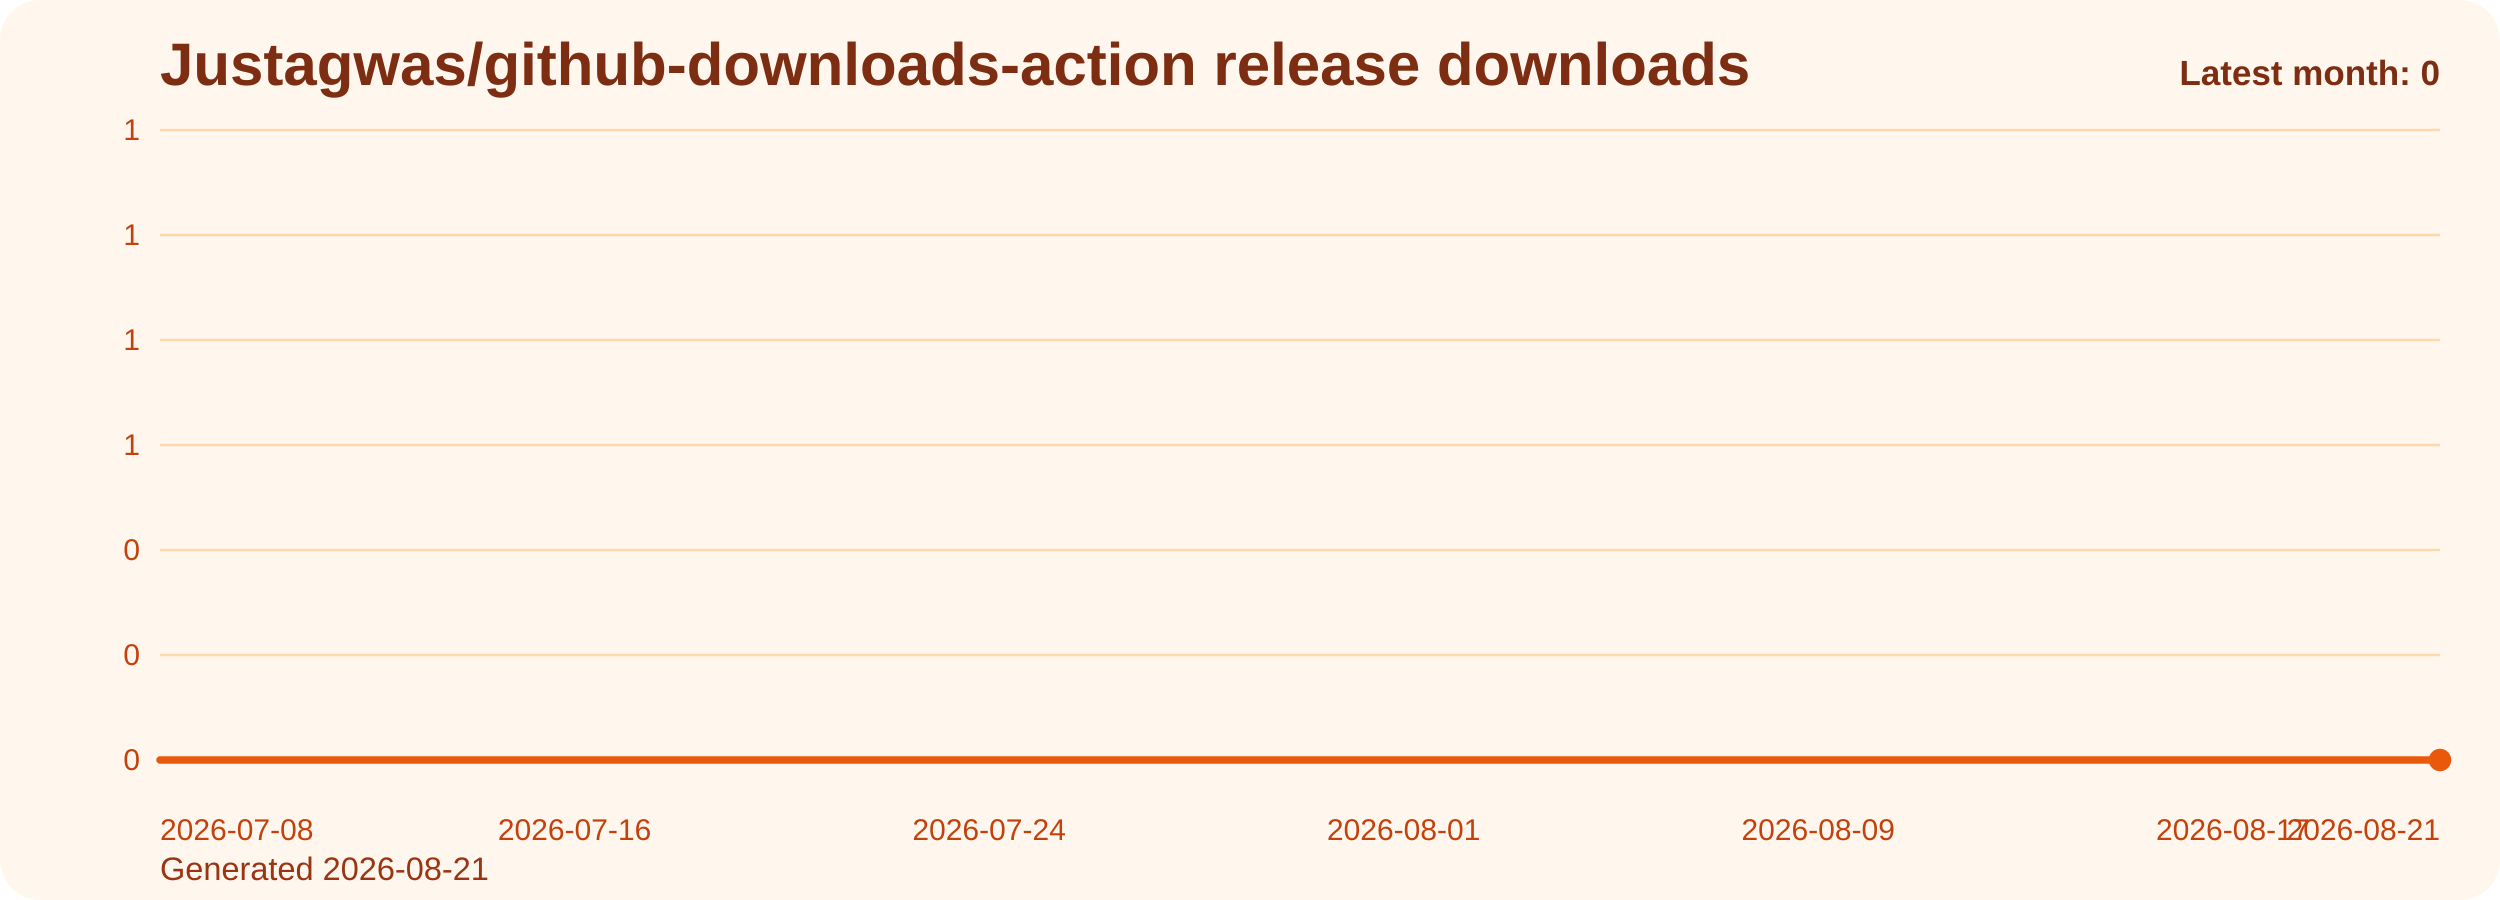
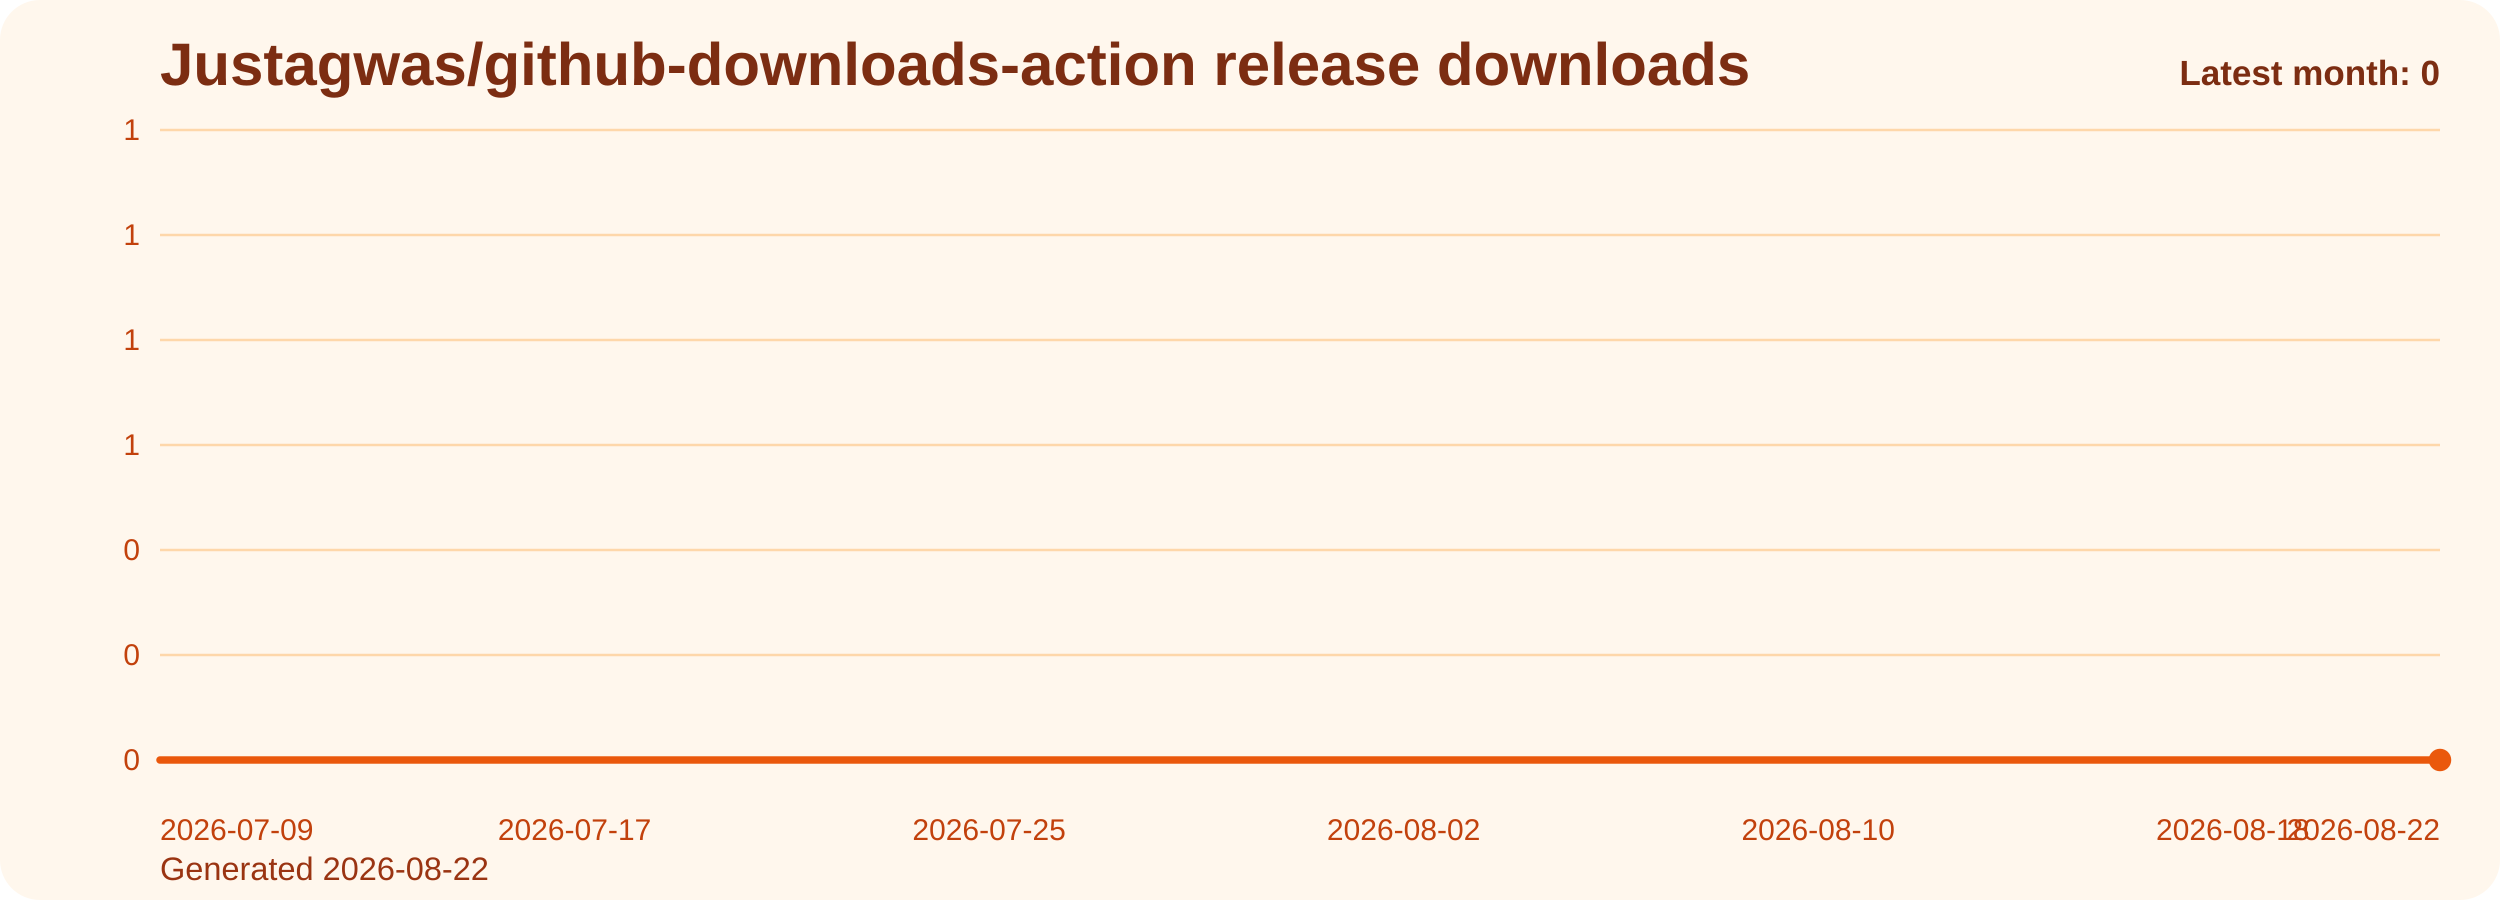
<svg xmlns="http://www.w3.org/2000/svg" viewBox="0 0 1000 360" role="img" aria-label="Justagwas/github-downloads-action release downloads chart">
  <defs>
    <linearGradient id="fill-monthly-orange" x1="0" y1="0" x2="0" y2="1">
      <stop offset="0%" stop-color="#f97316" stop-opacity="0.32" />
      <stop offset="100%" stop-color="#f97316" stop-opacity="0.05" />
    </linearGradient>
    <style>
      .bg { fill: #fff7ed; }
      .title { font: 700 24px Arial, sans-serif; fill: #7c2d12; }
      .sub { font: 400 13px Arial, sans-serif; fill: #9a3412; }
      .grid { stroke: #fed7aa; stroke-width: 1; }
      .axis { font: 400 12px Arial, sans-serif; fill: #c2410c; }
      .line { fill: none; stroke: #ea580c; stroke-width: 3; stroke-linecap: round; stroke-linejoin: round; }
      .dot { fill: #ea580c; }
      .value { font: 600 11px Arial, sans-serif; fill: #9a3412; }
      .latest { font: 700 14px Arial, sans-serif; fill: #7c2d12; }
    </style>
  </defs>
  <rect class="bg" x="0" y="0" width="1000" height="360" rx="16" />
  <text class="title" x="64" y="34">Justagwas/github-downloads-action release downloads</text>
-   <text class="sub" x="64" y="352">Generated 2026-08-21</text>
+   <text class="sub" x="64" y="352">Generated 2026-08-22</text>
  <line x1="64" y1="52.00" x2="976" y2="52.00" class="grid" />
  <text x="56" y="56.00" text-anchor="end" class="axis">1</text>
  <line x1="64" y1="94.00" x2="976" y2="94.00" class="grid" />
  <text x="56" y="98.00" text-anchor="end" class="axis">1</text>
  <line x1="64" y1="136.00" x2="976" y2="136.00" class="grid" />
  <text x="56" y="140.00" text-anchor="end" class="axis">1</text>
  <line x1="64" y1="178.00" x2="976" y2="178.00" class="grid" />
  <text x="56" y="182.00" text-anchor="end" class="axis">1</text>
  <line x1="64" y1="220.00" x2="976" y2="220.00" class="grid" />
  <text x="56" y="224.00" text-anchor="end" class="axis">0</text>
  <line x1="64" y1="262.00" x2="976" y2="262.00" class="grid" />
  <text x="56" y="266.00" text-anchor="end" class="axis">0</text>
  <line x1="64" y1="304.00" x2="976" y2="304.00" class="grid" />
  <text x="56" y="308.00" text-anchor="end" class="axis">0</text>
  <path d="M 64.00 304 L 64.00 304.00 L 84.73 304.00 L 105.45 304.00 L 126.18 304.00 L 146.91 304.00 L 167.64 304.00 L 188.36 304.00 L 209.09 304.00 L 229.82 304.00 L 250.55 304.00 L 271.27 304.00 L 292.00 304.00 L 312.73 304.00 L 333.45 304.00 L 354.18 304.00 L 374.91 304.00 L 395.64 304.00 L 416.36 304.00 L 437.09 304.00 L 457.82 304.00 L 478.55 304.00 L 499.27 304.00 L 520.00 304.00 L 540.73 304.00 L 561.45 304.00 L 582.18 304.00 L 602.91 304.00 L 623.64 304.00 L 644.36 304.00 L 665.09 304.00 L 685.82 304.00 L 706.55 304.00 L 727.27 304.00 L 748.00 304.00 L 768.73 304.00 L 789.45 304.00 L 810.18 304.00 L 830.91 304.00 L 851.64 304.00 L 872.36 304.00 L 893.09 304.00 L 913.82 304.00 L 934.55 304.00 L 955.27 304.00 L 976.00 304.00 L 976.00 304 Z" fill="url(#fill-monthly-orange)" />
  <polyline class="line" points="64.00,304.00 84.73,304.00 105.45,304.00 126.18,304.00 146.91,304.00 167.64,304.00 188.36,304.00 209.09,304.00 229.82,304.00 250.55,304.00 271.27,304.00 292.00,304.00 312.73,304.00 333.45,304.00 354.18,304.00 374.91,304.00 395.64,304.00 416.36,304.00 437.09,304.00 457.82,304.00 478.55,304.00 499.27,304.00 520.00,304.00 540.73,304.00 561.45,304.00 582.18,304.00 602.91,304.00 623.64,304.00 644.36,304.00 665.09,304.00 685.82,304.00 706.55,304.00 727.27,304.00 748.00,304.00 768.73,304.00 789.45,304.00 810.18,304.00 830.91,304.00 851.64,304.00 872.36,304.00 893.09,304.00 913.82,304.00 934.55,304.00 955.27,304.00 976.00,304.00" />
  <circle class="dot" cx="976.00" cy="304.00" r="4.5" />
-   <text class="axis" x="64.00" y="336" text-anchor="start">2026-07-08</text>
-   <text class="axis" x="229.82" y="336" text-anchor="middle">2026-07-16</text>
-   <text class="axis" x="395.64" y="336" text-anchor="middle">2026-07-24</text>
-   <text class="axis" x="561.45" y="336" text-anchor="middle">2026-08-01</text>
-   <text class="axis" x="727.27" y="336" text-anchor="middle">2026-08-09</text>
-   <text class="axis" x="893.09" y="336" text-anchor="middle">2026-08-17</text>
-   <text class="axis" x="976.00" y="336" text-anchor="end">2026-08-21</text>
+   <text class="axis" x="64.00" y="336" text-anchor="start">2026-07-09</text>
+   <text class="axis" x="229.82" y="336" text-anchor="middle">2026-07-17</text>
+   <text class="axis" x="395.64" y="336" text-anchor="middle">2026-07-25</text>
+   <text class="axis" x="561.45" y="336" text-anchor="middle">2026-08-02</text>
+   <text class="axis" x="727.27" y="336" text-anchor="middle">2026-08-10</text>
+   <text class="axis" x="893.09" y="336" text-anchor="middle">2026-08-18</text>
+   <text class="axis" x="976.00" y="336" text-anchor="end">2026-08-22</text>
  <text class="latest" x="976" y="34" text-anchor="end">Latest month: 0</text>
</svg>
